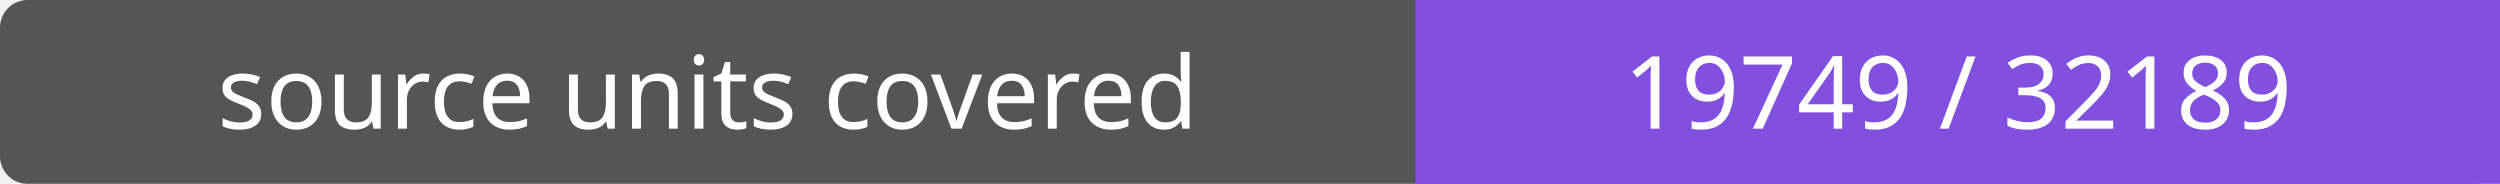
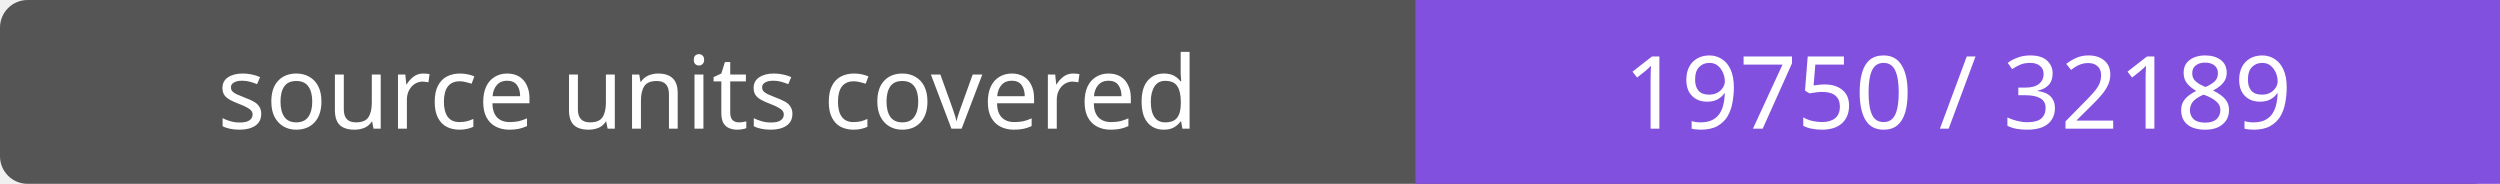
- <svg xmlns="http://www.w3.org/2000/svg" width="272" height="20" role="img" aria-label="source units covered: 19749 / 32189">
+ <svg xmlns="http://www.w3.org/2000/svg" width="272" height="20" role="img" aria-label="source units covered: 19750 / 32189">
  <rect width="272" height="20" rx="3" fill="#555" />
  <path fill="#8250df" d="M154 0h118v20H154z" />
  <g fill="#fff" text-anchor="middle" font-family="Verdana,sans-serif" font-size="11">
    <text x="77.0" y="14">source units covered</text>
-     <text x="213.0" y="14">19749 / 32189</text>
+     <text x="213.0" y="14">19750 / 32189</text>
  </g>
</svg>
